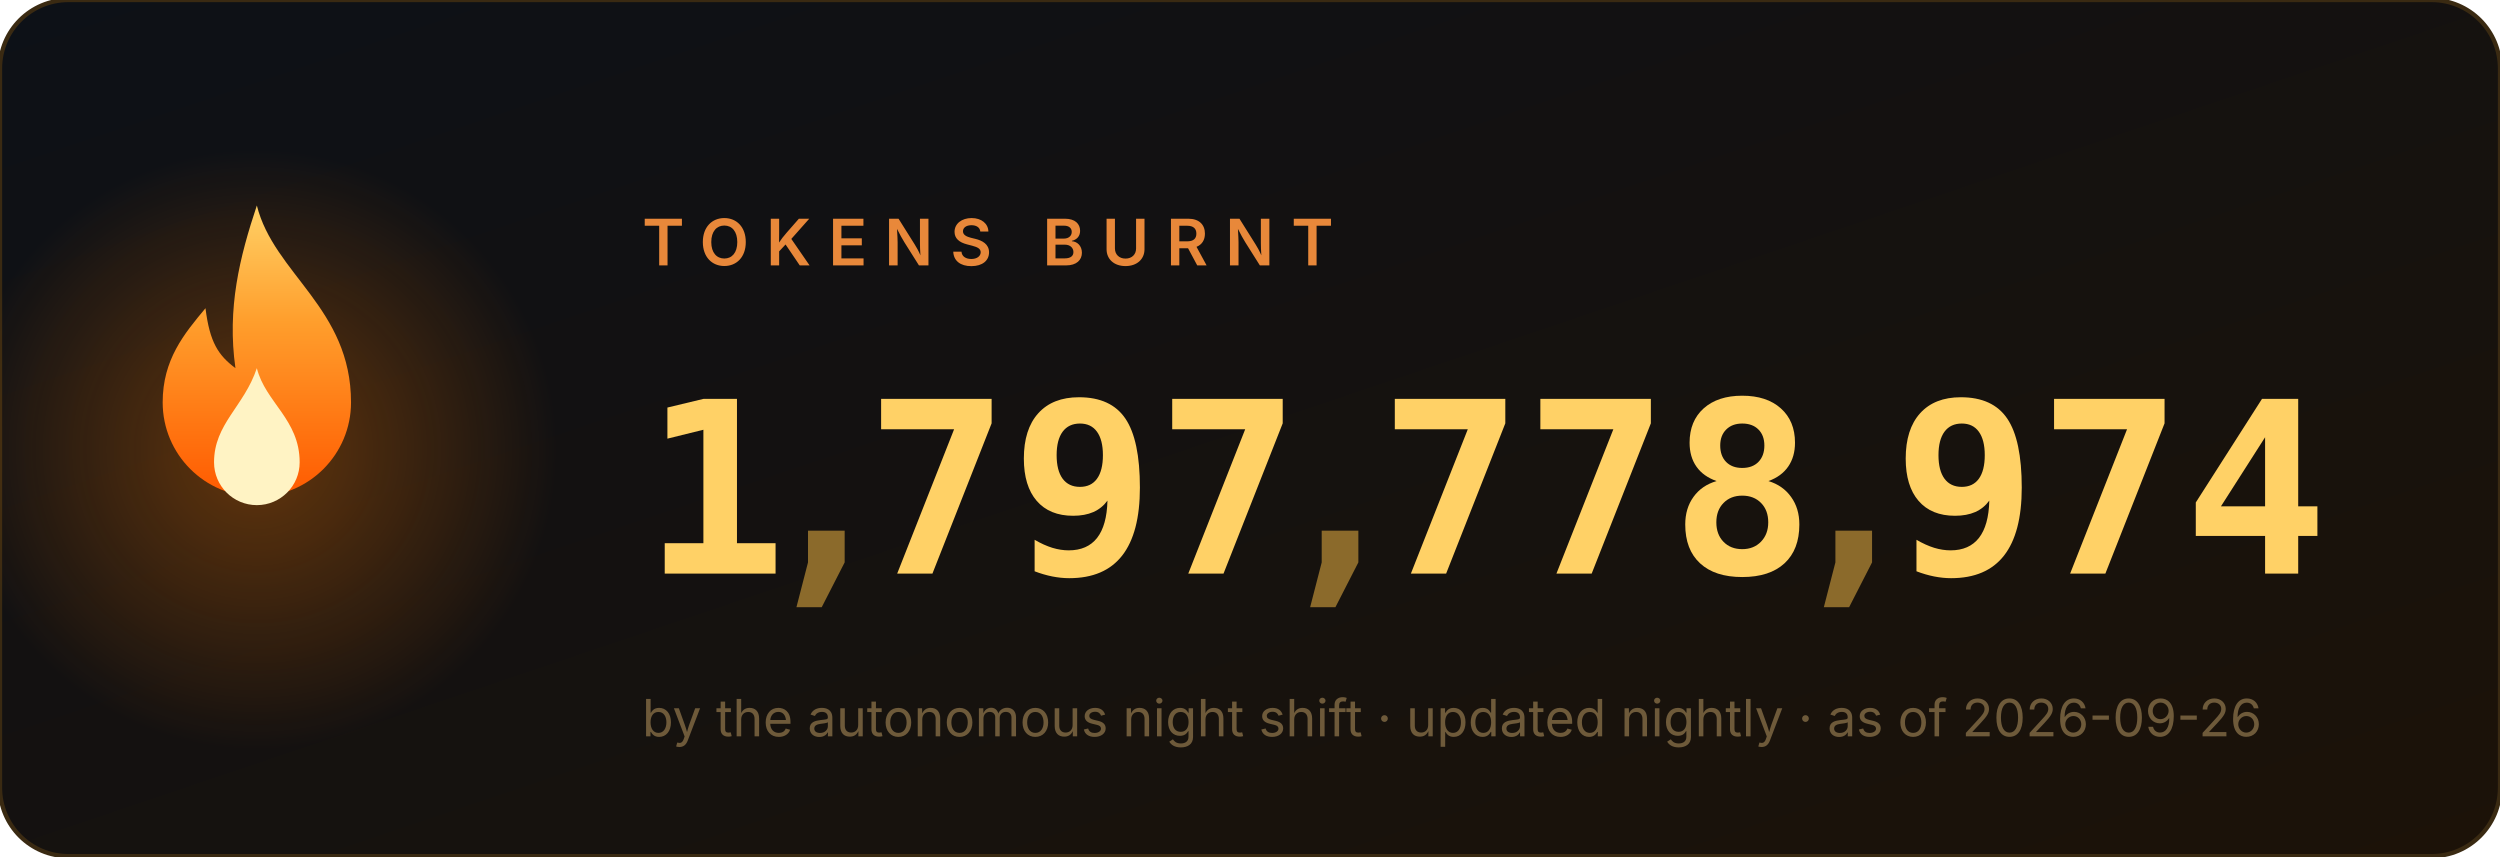
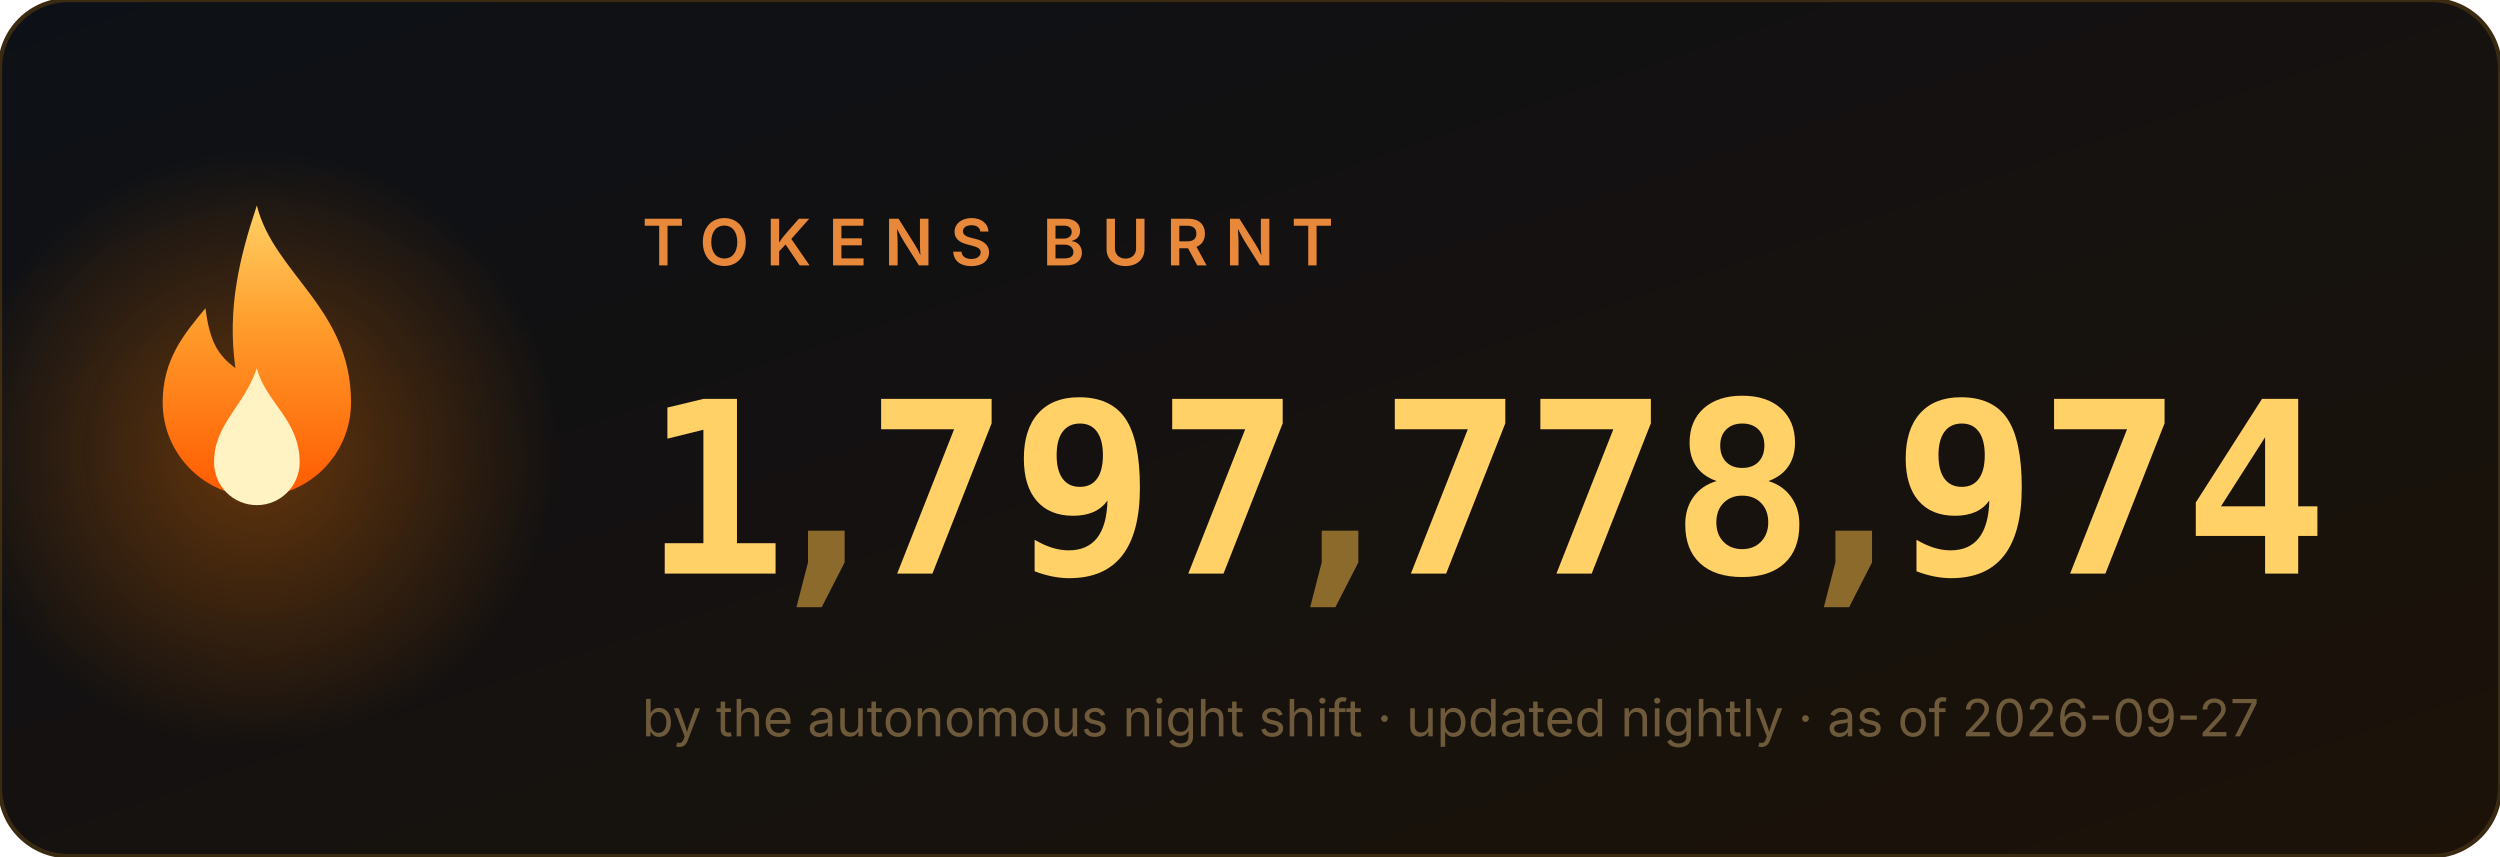
<svg xmlns="http://www.w3.org/2000/svg" width="584" height="200" viewBox="0 0 584 200" role="img" aria-label="1,797,778,974 tokens burnt">
  <style>
.num{font:700 56px ui-monospace,'Cascadia Code',Menlo,Consolas,monospace;fill:#ffd166}
.comma{fill:#8b6a2b}
.label{font:600 15px -apple-system,'Segoe UI',sans-serif;fill:#e8883a;letter-spacing:4px}
.sub{font:400 12px -apple-system,'Segoe UI',sans-serif;fill:#6e5a3a}
</style>
  <defs>
    <linearGradient id="bg" x1="0" y1="0" x2="1" y2="1">
      <stop offset="0" stop-color="#0d1117" />
      <stop offset="1" stop-color="#1c1208" />
    </linearGradient>
    <linearGradient id="fg" x1="0" y1="1" x2="0" y2="0">
      <stop offset="0" stop-color="#ff5a00" />
      <stop offset=".6" stop-color="#ff9e2c" />
      <stop offset="1" stop-color="#ffd166" />
    </linearGradient>
    <radialGradient id="halo">
      <stop offset="0" stop-color="#ff7b00" />
      <stop offset="1" stop-color="#ff7b00" stop-opacity="0" />
    </radialGradient>
  </defs>
  <rect width="584" height="200" rx="16" fill="url(#bg)" stroke="#3a2a12" />
  <circle cx="60" cy="105" r="70" fill="url(#halo)" opacity=".35">
    <animate attributeName="opacity" values=".25;.55;.25" dur="2.2s" repeatCount="indefinite" />
  </circle>
  <g transform="translate(60,128)">
    <g>
      <animateTransform attributeName="transform" type="scale" values="1 1;.95 1.1;1 1" dur="1.6s" repeatCount="indefinite" additive="sum" calcMode="spline" keySplines=".4 0 .6 1;.4 0 .6 1" />
      <path d="M0 -80c4 16 22 24 22 46a22 22 0 1 1-44 0c0-10 5-16 10-22 1 8 3 11 7 14-2-14 1-26 5-38z" fill="url(#fg)" />
      <path d="M0 -42c2 8 10 12 10 22a10 10 0 1 1-20 0c0-9 7-13 10-22z" fill="#fff3c4">
        <animateTransform attributeName="transform" type="scale" values="1 1;1.06 .92;1 1" dur="1.1s" repeatCount="indefinite" additive="sum" calcMode="spline" keySplines=".4 0 .6 1;.4 0 .6 1" />
      </path>
    </g>
  </g>
  <text x="150" y="62" class="label">TOKENS BURNT</text>
  <svg x="150" y="84" width="34" height="64" viewBox="0 0 34 64">
    <g transform="translate(0,-64)">
      <g>
        <animateTransform attributeName="transform" type="translate" values="0 64;0 64;0 0" keyTimes="0;0.000;1" dur="0.97s" begin="0s" fill="freeze" additive="sum" calcMode="spline" keySplines="0 0 1 1;.2 .7 .3 1" />
        <text x="17" y="50" class="num" text-anchor="middle">0</text>
        <text x="17" y="114" class="num" text-anchor="middle">1</text>
        <text x="17" y="178" class="num" text-anchor="middle">2</text>
        <text x="17" y="242" class="num" text-anchor="middle">3</text>
        <text x="17" y="306" class="num" text-anchor="middle">4</text>
        <text x="17" y="370" class="num" text-anchor="middle">5</text>
        <text x="17" y="434" class="num" text-anchor="middle">6</text>
        <text x="17" y="498" class="num" text-anchor="middle">7</text>
        <text x="17" y="562" class="num" text-anchor="middle">8</text>
        <text x="17" y="626" class="num" text-anchor="middle">9</text>
      </g>
    </g>
  </svg>
  <text x="193" y="134" class="num comma" text-anchor="middle">,</text>
  <svg x="202" y="84" width="34" height="64" viewBox="0 0 34 64">
    <g transform="translate(0,-448)">
      <g>
        <animateTransform attributeName="transform" type="translate" values="0 448;0 448;0 0" keyTimes="0;0.147;1" dur="1.63s" begin="0s" fill="freeze" additive="sum" calcMode="spline" keySplines="0 0 1 1;.2 .7 .3 1" />
        <text x="17" y="50" class="num" text-anchor="middle">0</text>
        <text x="17" y="114" class="num" text-anchor="middle">1</text>
        <text x="17" y="178" class="num" text-anchor="middle">2</text>
        <text x="17" y="242" class="num" text-anchor="middle">3</text>
        <text x="17" y="306" class="num" text-anchor="middle">4</text>
        <text x="17" y="370" class="num" text-anchor="middle">5</text>
        <text x="17" y="434" class="num" text-anchor="middle">6</text>
        <text x="17" y="498" class="num" text-anchor="middle">7</text>
        <text x="17" y="562" class="num" text-anchor="middle">8</text>
        <text x="17" y="626" class="num" text-anchor="middle">9</text>
      </g>
    </g>
  </svg>
  <svg x="236" y="84" width="34" height="64" viewBox="0 0 34 64">
    <g transform="translate(0,-576)">
      <g>
        <animateTransform attributeName="transform" type="translate" values="0 576;0 576;0 0" keyTimes="0;0.190;1" dur="1.89s" begin="0s" fill="freeze" additive="sum" calcMode="spline" keySplines="0 0 1 1;.2 .7 .3 1" />
        <text x="17" y="50" class="num" text-anchor="middle">0</text>
        <text x="17" y="114" class="num" text-anchor="middle">1</text>
        <text x="17" y="178" class="num" text-anchor="middle">2</text>
        <text x="17" y="242" class="num" text-anchor="middle">3</text>
        <text x="17" y="306" class="num" text-anchor="middle">4</text>
        <text x="17" y="370" class="num" text-anchor="middle">5</text>
        <text x="17" y="434" class="num" text-anchor="middle">6</text>
        <text x="17" y="498" class="num" text-anchor="middle">7</text>
        <text x="17" y="562" class="num" text-anchor="middle">8</text>
        <text x="17" y="626" class="num" text-anchor="middle">9</text>
      </g>
    </g>
  </svg>
  <svg x="270" y="84" width="34" height="64" viewBox="0 0 34 64">
    <g transform="translate(0,-448)">
      <g>
        <animateTransform attributeName="transform" type="translate" values="0 448;0 448;0 0" keyTimes="0;0.257;1" dur="1.87s" begin="0s" fill="freeze" additive="sum" calcMode="spline" keySplines="0 0 1 1;.2 .7 .3 1" />
        <text x="17" y="50" class="num" text-anchor="middle">0</text>
        <text x="17" y="114" class="num" text-anchor="middle">1</text>
        <text x="17" y="178" class="num" text-anchor="middle">2</text>
        <text x="17" y="242" class="num" text-anchor="middle">3</text>
        <text x="17" y="306" class="num" text-anchor="middle">4</text>
        <text x="17" y="370" class="num" text-anchor="middle">5</text>
        <text x="17" y="434" class="num" text-anchor="middle">6</text>
        <text x="17" y="498" class="num" text-anchor="middle">7</text>
        <text x="17" y="562" class="num" text-anchor="middle">8</text>
        <text x="17" y="626" class="num" text-anchor="middle">9</text>
      </g>
    </g>
  </svg>
  <text x="313" y="134" class="num comma" text-anchor="middle">,</text>
  <svg x="322" y="84" width="34" height="64" viewBox="0 0 34 64">
    <g transform="translate(0,-448)">
      <g>
        <animateTransform attributeName="transform" type="translate" values="0 448;0 448;0 0" keyTimes="0;0.341;1" dur="2.11s" begin="0s" fill="freeze" additive="sum" calcMode="spline" keySplines="0 0 1 1;.2 .7 .3 1" />
        <text x="17" y="50" class="num" text-anchor="middle">0</text>
        <text x="17" y="114" class="num" text-anchor="middle">1</text>
        <text x="17" y="178" class="num" text-anchor="middle">2</text>
        <text x="17" y="242" class="num" text-anchor="middle">3</text>
        <text x="17" y="306" class="num" text-anchor="middle">4</text>
        <text x="17" y="370" class="num" text-anchor="middle">5</text>
        <text x="17" y="434" class="num" text-anchor="middle">6</text>
        <text x="17" y="498" class="num" text-anchor="middle">7</text>
        <text x="17" y="562" class="num" text-anchor="middle">8</text>
        <text x="17" y="626" class="num" text-anchor="middle">9</text>
      </g>
    </g>
  </svg>
  <svg x="356" y="84" width="34" height="64" viewBox="0 0 34 64">
    <g transform="translate(0,-448)">
      <g>
        <animateTransform attributeName="transform" type="translate" values="0 448;0 448;0 0" keyTimes="0;0.377;1" dur="2.23s" begin="0s" fill="freeze" additive="sum" calcMode="spline" keySplines="0 0 1 1;.2 .7 .3 1" />
        <text x="17" y="50" class="num" text-anchor="middle">0</text>
        <text x="17" y="114" class="num" text-anchor="middle">1</text>
        <text x="17" y="178" class="num" text-anchor="middle">2</text>
        <text x="17" y="242" class="num" text-anchor="middle">3</text>
        <text x="17" y="306" class="num" text-anchor="middle">4</text>
        <text x="17" y="370" class="num" text-anchor="middle">5</text>
        <text x="17" y="434" class="num" text-anchor="middle">6</text>
        <text x="17" y="498" class="num" text-anchor="middle">7</text>
        <text x="17" y="562" class="num" text-anchor="middle">8</text>
        <text x="17" y="626" class="num" text-anchor="middle">9</text>
      </g>
    </g>
  </svg>
  <svg x="390" y="84" width="34" height="64" viewBox="0 0 34 64">
    <g transform="translate(0,-512)">
      <g>
        <animateTransform attributeName="transform" type="translate" values="0 512;0 512;0 0" keyTimes="0;0.397;1" dur="2.42s" begin="0s" fill="freeze" additive="sum" calcMode="spline" keySplines="0 0 1 1;.2 .7 .3 1" />
        <text x="17" y="50" class="num" text-anchor="middle">0</text>
        <text x="17" y="114" class="num" text-anchor="middle">1</text>
        <text x="17" y="178" class="num" text-anchor="middle">2</text>
        <text x="17" y="242" class="num" text-anchor="middle">3</text>
        <text x="17" y="306" class="num" text-anchor="middle">4</text>
        <text x="17" y="370" class="num" text-anchor="middle">5</text>
        <text x="17" y="434" class="num" text-anchor="middle">6</text>
        <text x="17" y="498" class="num" text-anchor="middle">7</text>
        <text x="17" y="562" class="num" text-anchor="middle">8</text>
        <text x="17" y="626" class="num" text-anchor="middle">9</text>
      </g>
    </g>
  </svg>
  <text x="433" y="134" class="num comma" text-anchor="middle">,</text>
  <svg x="442" y="84" width="34" height="64" viewBox="0 0 34 64">
    <g transform="translate(0,-576)">
      <g>
        <animateTransform attributeName="transform" type="translate" values="0 576;0 576;0 0" keyTimes="0;0.440;1" dur="2.73s" begin="0s" fill="freeze" additive="sum" calcMode="spline" keySplines="0 0 1 1;.2 .7 .3 1" />
        <text x="17" y="50" class="num" text-anchor="middle">0</text>
        <text x="17" y="114" class="num" text-anchor="middle">1</text>
        <text x="17" y="178" class="num" text-anchor="middle">2</text>
        <text x="17" y="242" class="num" text-anchor="middle">3</text>
        <text x="17" y="306" class="num" text-anchor="middle">4</text>
        <text x="17" y="370" class="num" text-anchor="middle">5</text>
        <text x="17" y="434" class="num" text-anchor="middle">6</text>
        <text x="17" y="498" class="num" text-anchor="middle">7</text>
        <text x="17" y="562" class="num" text-anchor="middle">8</text>
        <text x="17" y="626" class="num" text-anchor="middle">9</text>
      </g>
    </g>
  </svg>
  <svg x="476" y="84" width="34" height="64" viewBox="0 0 34 64">
    <g transform="translate(0,-448)">
      <g>
        <animateTransform attributeName="transform" type="translate" values="0 448;0 448;0 0" keyTimes="0;0.487;1" dur="2.71s" begin="0s" fill="freeze" additive="sum" calcMode="spline" keySplines="0 0 1 1;.2 .7 .3 1" />
        <text x="17" y="50" class="num" text-anchor="middle">0</text>
        <text x="17" y="114" class="num" text-anchor="middle">1</text>
        <text x="17" y="178" class="num" text-anchor="middle">2</text>
        <text x="17" y="242" class="num" text-anchor="middle">3</text>
        <text x="17" y="306" class="num" text-anchor="middle">4</text>
        <text x="17" y="370" class="num" text-anchor="middle">5</text>
        <text x="17" y="434" class="num" text-anchor="middle">6</text>
        <text x="17" y="498" class="num" text-anchor="middle">7</text>
        <text x="17" y="562" class="num" text-anchor="middle">8</text>
        <text x="17" y="626" class="num" text-anchor="middle">9</text>
      </g>
    </g>
  </svg>
  <svg x="510" y="84" width="34" height="64" viewBox="0 0 34 64">
    <g transform="translate(0,-256)">
      <g>
        <animateTransform attributeName="transform" type="translate" values="0 256;0 256;0 0" keyTimes="0;0.550;1" dur="2.62s" begin="0s" fill="freeze" additive="sum" calcMode="spline" keySplines="0 0 1 1;.2 .7 .3 1" />
        <text x="17" y="50" class="num" text-anchor="middle">0</text>
        <text x="17" y="114" class="num" text-anchor="middle">1</text>
        <text x="17" y="178" class="num" text-anchor="middle">2</text>
        <text x="17" y="242" class="num" text-anchor="middle">3</text>
        <text x="17" y="306" class="num" text-anchor="middle">4</text>
        <text x="17" y="370" class="num" text-anchor="middle">5</text>
        <text x="17" y="434" class="num" text-anchor="middle">6</text>
        <text x="17" y="498" class="num" text-anchor="middle">7</text>
        <text x="17" y="562" class="num" text-anchor="middle">8</text>
        <text x="17" y="626" class="num" text-anchor="middle">9</text>
      </g>
    </g>
  </svg>
-   <text x="150" y="172" class="sub">by the autonomous night shift · updated nightly · as of 2026-09-26</text>
+   <text x="150" y="172" class="sub">by the autonomous night shift · updated nightly · as of 2026-09-27</text>
</svg>
